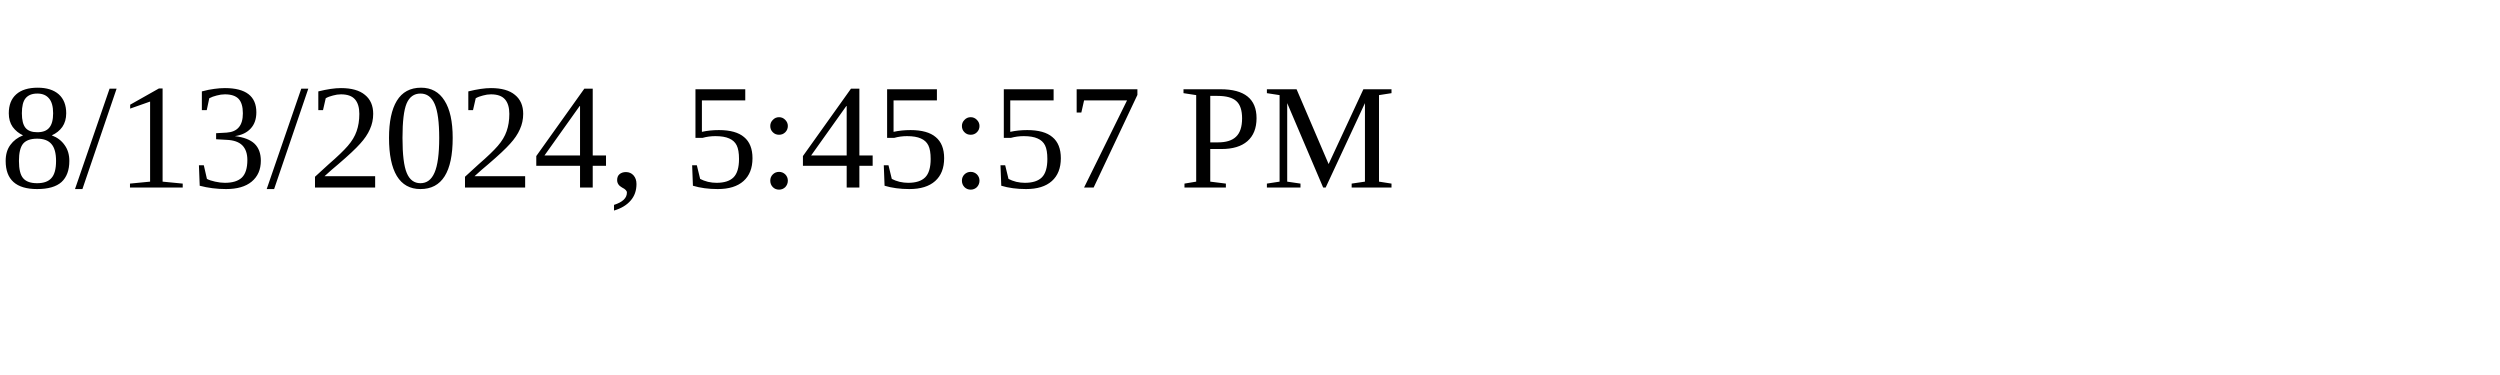
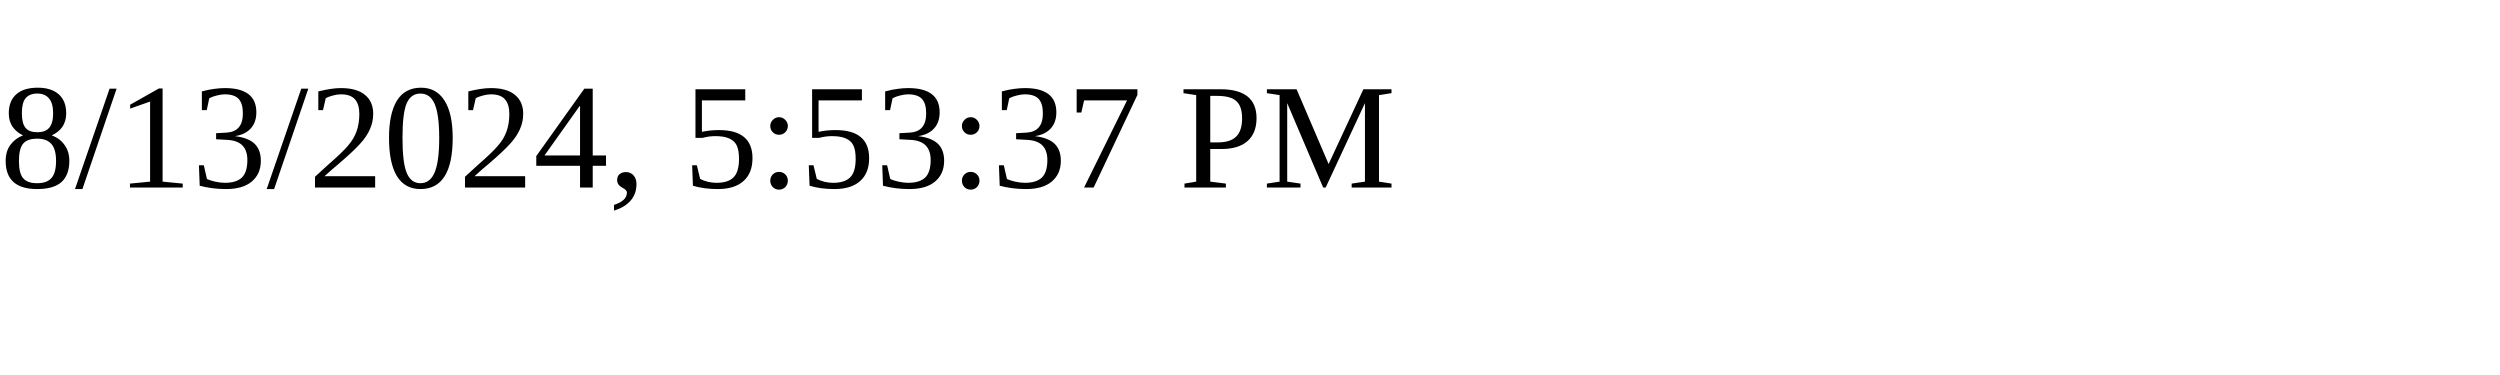
<svg xmlns="http://www.w3.org/2000/svg" height="30" width="200">
-   <text x="0" y="15">8/13/2024, 5:45:57 PM</text>
+   <text x="0" y="15">8/13/2024, 5:53:37 PM</text>
</svg>
